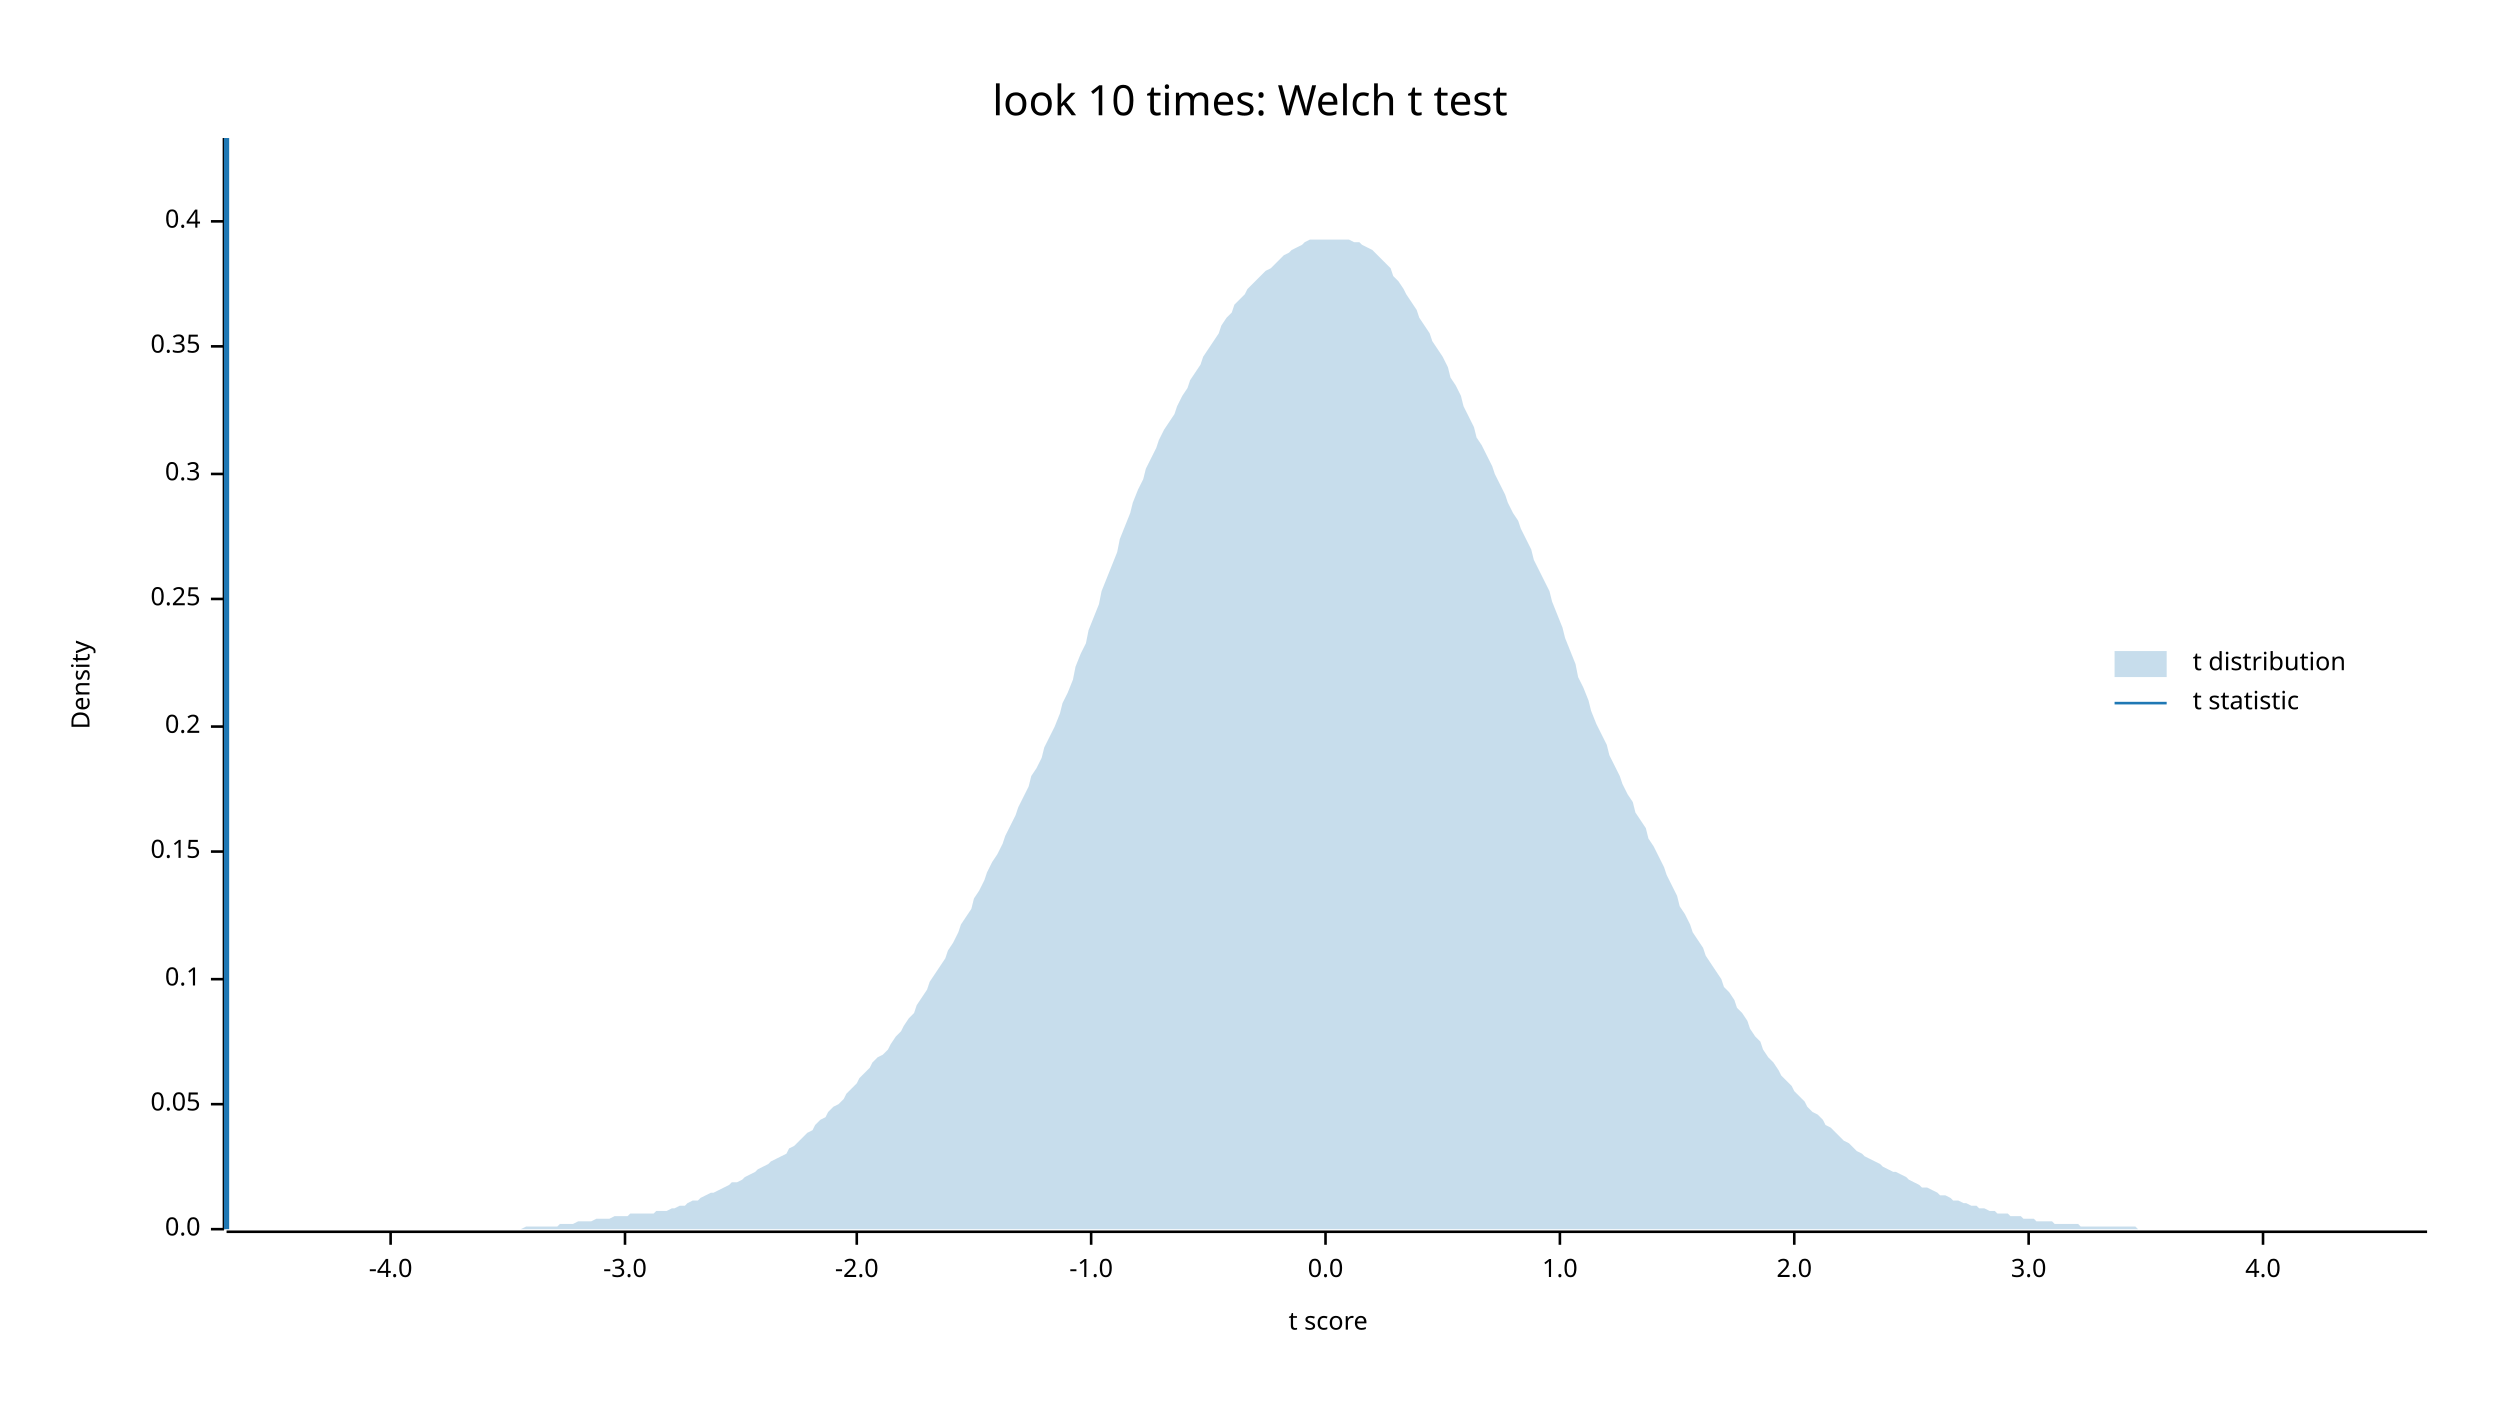
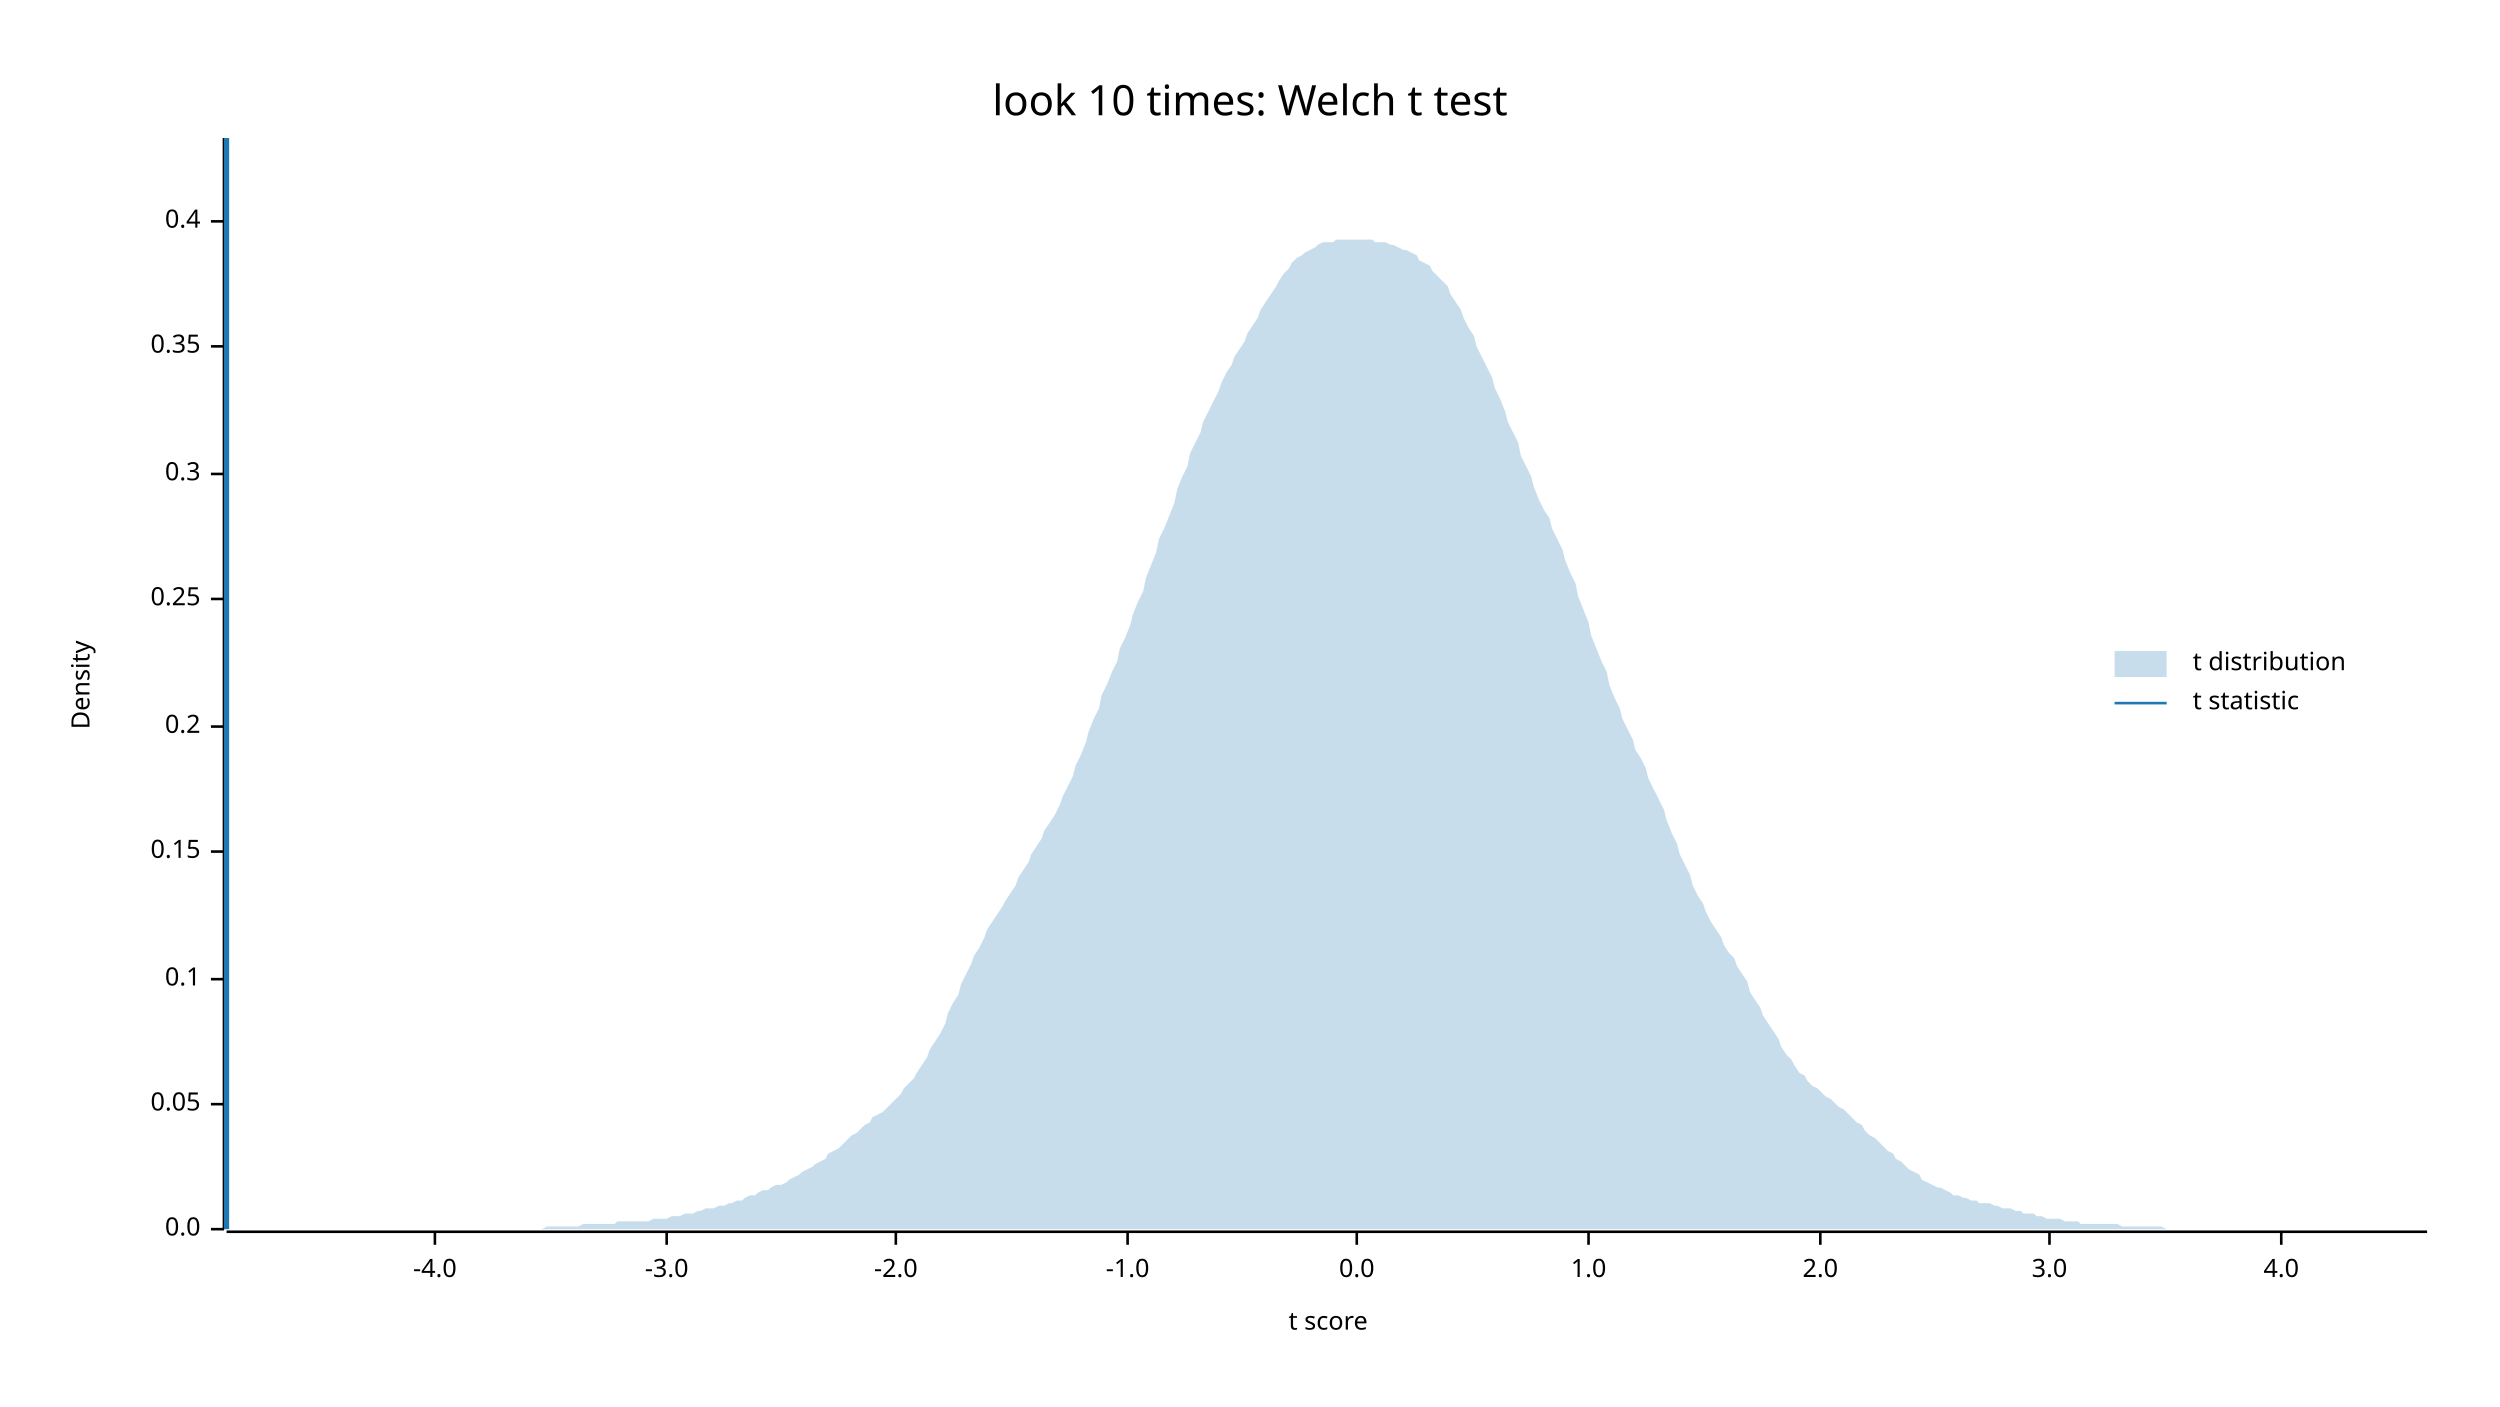
<svg xmlns="http://www.w3.org/2000/svg" width="960" height="540" viewBox="0 0 960 540">
  <text x="480" y="32" dy="0.76em" text-anchor="middle" font-family="sans-serif" font-size="16.129" opacity="1" fill="#000000">
look 10 times: Welch t test
</text>
  <text x="27" y="263" dy="0.76em" text-anchor="middle" font-family="sans-serif" font-size="9.677" opacity="1" fill="#000000" transform="rotate(270, 27, 263)">
Density
</text>
  <text x="510" y="513" dy="-0.5ex" text-anchor="middle" font-family="sans-serif" font-size="9.677" opacity="1" fill="#000000">
t score
</text>
  <polyline fill="none" opacity="1" stroke="#000000" stroke-width="1" points="86,53 86,472 " />
  <text x="77" y="472" dy="0.5ex" text-anchor="end" font-family="sans-serif" font-size="9.677" opacity="1" fill="#000000">
0.0
</text>
  <polyline fill="none" opacity="1" stroke="#000000" stroke-width="1" points="81,472 86,472 " />
  <text x="77" y="424" dy="0.5ex" text-anchor="end" font-family="sans-serif" font-size="9.677" opacity="1" fill="#000000">
0.05
</text>
  <polyline fill="none" opacity="1" stroke="#000000" stroke-width="1" points="81,424 86,424 " />
  <text x="77" y="376" dy="0.5ex" text-anchor="end" font-family="sans-serif" font-size="9.677" opacity="1" fill="#000000">
0.1
</text>
  <polyline fill="none" opacity="1" stroke="#000000" stroke-width="1" points="81,376 86,376 " />
  <text x="77" y="327" dy="0.5ex" text-anchor="end" font-family="sans-serif" font-size="9.677" opacity="1" fill="#000000">
0.15
</text>
  <polyline fill="none" opacity="1" stroke="#000000" stroke-width="1" points="81,327 86,327 " />
  <text x="77" y="279" dy="0.5ex" text-anchor="end" font-family="sans-serif" font-size="9.677" opacity="1" fill="#000000">
0.2
</text>
  <polyline fill="none" opacity="1" stroke="#000000" stroke-width="1" points="81,279 86,279 " />
  <text x="77" y="230" dy="0.5ex" text-anchor="end" font-family="sans-serif" font-size="9.677" opacity="1" fill="#000000">
0.25
</text>
  <polyline fill="none" opacity="1" stroke="#000000" stroke-width="1" points="81,230 86,230 " />
  <text x="77" y="182" dy="0.5ex" text-anchor="end" font-family="sans-serif" font-size="9.677" opacity="1" fill="#000000">
0.3
</text>
  <polyline fill="none" opacity="1" stroke="#000000" stroke-width="1" points="81,182 86,182 " />
  <text x="77" y="133" dy="0.5ex" text-anchor="end" font-family="sans-serif" font-size="9.677" opacity="1" fill="#000000">
0.35
</text>
  <polyline fill="none" opacity="1" stroke="#000000" stroke-width="1" points="81,133 86,133 " />
  <text x="77" y="85" dy="0.5ex" text-anchor="end" font-family="sans-serif" font-size="9.677" opacity="1" fill="#000000">
0.4
</text>
  <polyline fill="none" opacity="1" stroke="#000000" stroke-width="1" points="81,85 86,85 " />
  <polyline fill="none" opacity="1" stroke="#000000" stroke-width="1" points="87,473 932,473 " />
-   <text x="150" y="483" dy="0.76em" text-anchor="middle" font-family="sans-serif" font-size="9.677" opacity="1" fill="#000000">
+   <text x="167" y="483" dy="0.76em" text-anchor="middle" font-family="sans-serif" font-size="9.677" opacity="1" fill="#000000">
-4.0
</text>
-   <polyline fill="none" opacity="1" stroke="#000000" stroke-width="1" points="150,473 150,478 " />
-   <text x="240" y="483" dy="0.76em" text-anchor="middle" font-family="sans-serif" font-size="9.677" opacity="1" fill="#000000">
+   <polyline fill="none" opacity="1" stroke="#000000" stroke-width="1" points="167,473 167,478 " />
+   <text x="256" y="483" dy="0.76em" text-anchor="middle" font-family="sans-serif" font-size="9.677" opacity="1" fill="#000000">
-3.0
</text>
-   <polyline fill="none" opacity="1" stroke="#000000" stroke-width="1" points="240,473 240,478 " />
-   <text x="329" y="483" dy="0.76em" text-anchor="middle" font-family="sans-serif" font-size="9.677" opacity="1" fill="#000000">
+   <polyline fill="none" opacity="1" stroke="#000000" stroke-width="1" points="256,473 256,478 " />
+   <text x="344" y="483" dy="0.76em" text-anchor="middle" font-family="sans-serif" font-size="9.677" opacity="1" fill="#000000">
-2.0
</text>
-   <polyline fill="none" opacity="1" stroke="#000000" stroke-width="1" points="329,473 329,478 " />
-   <text x="419" y="483" dy="0.76em" text-anchor="middle" font-family="sans-serif" font-size="9.677" opacity="1" fill="#000000">
+   <polyline fill="none" opacity="1" stroke="#000000" stroke-width="1" points="344,473 344,478 " />
+   <text x="433" y="483" dy="0.76em" text-anchor="middle" font-family="sans-serif" font-size="9.677" opacity="1" fill="#000000">
-1.0
</text>
-   <polyline fill="none" opacity="1" stroke="#000000" stroke-width="1" points="419,473 419,478 " />
-   <text x="509" y="483" dy="0.76em" text-anchor="middle" font-family="sans-serif" font-size="9.677" opacity="1" fill="#000000">
+   <polyline fill="none" opacity="1" stroke="#000000" stroke-width="1" points="433,473 433,478 " />
+   <text x="521" y="483" dy="0.76em" text-anchor="middle" font-family="sans-serif" font-size="9.677" opacity="1" fill="#000000">
0.0
</text>
-   <polyline fill="none" opacity="1" stroke="#000000" stroke-width="1" points="509,473 509,478 " />
-   <text x="599" y="483" dy="0.76em" text-anchor="middle" font-family="sans-serif" font-size="9.677" opacity="1" fill="#000000">
+   <polyline fill="none" opacity="1" stroke="#000000" stroke-width="1" points="521,473 521,478 " />
+   <text x="610" y="483" dy="0.76em" text-anchor="middle" font-family="sans-serif" font-size="9.677" opacity="1" fill="#000000">
1.0
</text>
-   <polyline fill="none" opacity="1" stroke="#000000" stroke-width="1" points="599,473 599,478 " />
-   <text x="689" y="483" dy="0.76em" text-anchor="middle" font-family="sans-serif" font-size="9.677" opacity="1" fill="#000000">
+   <polyline fill="none" opacity="1" stroke="#000000" stroke-width="1" points="610,473 610,478 " />
+   <text x="699" y="483" dy="0.76em" text-anchor="middle" font-family="sans-serif" font-size="9.677" opacity="1" fill="#000000">
2.0
</text>
-   <polyline fill="none" opacity="1" stroke="#000000" stroke-width="1" points="689,473 689,478 " />
-   <text x="779" y="483" dy="0.76em" text-anchor="middle" font-family="sans-serif" font-size="9.677" opacity="1" fill="#000000">
+   <polyline fill="none" opacity="1" stroke="#000000" stroke-width="1" points="699,473 699,478 " />
+   <text x="787" y="483" dy="0.76em" text-anchor="middle" font-family="sans-serif" font-size="9.677" opacity="1" fill="#000000">
3.0
</text>
-   <polyline fill="none" opacity="1" stroke="#000000" stroke-width="1" points="779,473 779,478 " />
-   <text x="869" y="483" dy="0.76em" text-anchor="middle" font-family="sans-serif" font-size="9.677" opacity="1" fill="#000000">
+   <polyline fill="none" opacity="1" stroke="#000000" stroke-width="1" points="787,473 787,478 " />
+   <text x="876" y="483" dy="0.76em" text-anchor="middle" font-family="sans-serif" font-size="9.677" opacity="1" fill="#000000">
4.0
</text>
-   <polyline fill="none" opacity="1" stroke="#000000" stroke-width="1" points="869,473 869,478 " />
-   <polygon opacity="0.25" fill="#1F78B4" points="87,472 88,472 90,472 92,472 93,472 95,472 97,472 98,472 100,472 102,472 103,472 105,472 107,472 109,472 110,472 112,472 114,472 115,472 117,472 119,472 120,472 122,472 124,472 125,472 127,472 129,472 131,472 132,472 134,472 136,472 137,472 139,472 141,472 142,472 144,472 146,472 147,472 149,472 151,472 153,472 154,472 156,472 158,472 159,472 161,472 163,472 164,472 166,472 168,472 169,472 171,472 173,472 175,472 176,472 178,472 180,472 181,472 183,472 185,472 186,472 188,472 190,472 191,472 193,472 195,472 197,472 198,472 200,472 202,471 203,471 205,471 207,471 208,471 210,471 212,471 214,471 215,470 217,470 219,470 220,470 222,469 224,469 225,469 227,469 229,468 230,468 232,468 234,468 236,467 237,467 239,467 241,467 242,466 244,466 246,466 247,466 249,466 251,466 252,465 254,465 256,465 258,464 259,464 261,463 263,463 264,462 266,461 268,461 269,460 271,459 273,458 274,458 276,457 278,456 280,455 281,454 283,454 285,453 286,452 288,451 290,450 291,449 293,448 295,447 296,446 298,445 300,444 302,443 303,441 305,440 307,438 308,437 310,435 312,434 313,432 315,430 317,429 318,427 320,425 322,424 324,422 325,420 327,418 329,416 330,414 332,412 334,410 335,408 337,406 339,405 341,403 342,401 344,398 346,396 347,394 349,391 351,389 352,386 354,383 356,380 357,377 359,374 361,371 363,368 364,365 366,362 368,358 369,355 371,352 373,349 374,345 376,342 378,338 379,335 381,331 383,328 385,324 386,321 388,317 390,313 391,310 393,306 395,302 396,298 398,295 400,291 401,287 403,283 405,279 407,274 408,270 410,266 412,261 413,256 415,251 417,247 418,242 420,237 422,232 423,227 425,222 427,217 429,212 430,207 432,202 434,197 435,193 437,188 439,184 440,180 442,176 444,172 445,169 447,165 449,162 451,159 452,156 454,152 456,149 457,146 459,143 461,140 462,137 464,134 466,131 468,128 469,125 471,122 473,120 474,117 476,115 478,113 479,111 481,109 483,107 484,106 486,104 488,103 490,101 491,100 493,98 495,97 496,96 498,95 500,94 501,93 503,92 505,92 506,92 508,92 510,92 512,92 513,92 515,92 517,92 518,92 520,93 522,93 523,94 525,95 527,96 528,97 530,99 532,101 534,103 535,106 537,108 539,111 540,113 542,116 544,119 545,122 547,125 549,128 550,131 552,134 554,137 556,141 557,145 559,148 561,152 562,156 564,160 566,164 567,168 569,171 571,175 573,179 574,182 576,186 578,190 579,193 581,197 583,200 584,203 586,207 588,211 589,215 591,219 593,223 595,227 596,231 598,236 600,241 601,245 603,250 605,255 606,260 608,264 610,269 611,273 613,278 615,282 617,286 618,290 620,294 622,298 623,301 625,305 627,308 628,312 630,315 632,318 633,322 635,325 637,329 639,333 640,336 642,340 644,344 645,348 647,351 649,355 650,358 652,361 654,364 655,367 657,370 659,373 661,376 662,379 664,381 666,384 667,387 669,389 671,392 672,395 674,398 676,400 677,403 679,406 681,408 683,411 684,413 686,415 688,417 689,419 691,421 693,423 694,425 696,427 698,428 700,430 701,432 703,433 705,435 706,436 708,438 710,439 711,440 713,442 715,443 716,444 718,445 720,446 722,447 723,448 725,449 727,450 728,450 730,451 732,452 733,453 735,454 737,455 738,456 740,456 742,457 744,458 745,459 747,459 749,460 750,461 752,461 754,462 755,462 757,463 759,463 760,464 762,464 764,465 766,465 767,466 769,466 771,466 772,467 774,467 776,467 777,468 779,468 781,468 782,469 784,469 786,469 788,469 789,470 791,470 793,470 794,470 796,470 798,470 799,471 801,471 803,471 804,471 806,471 808,471 810,471 811,471 813,471 815,471 816,471 818,471 820,471 821,472 823,472 825,472 827,472 828,472 830,472 832,472 833,472 835,472 837,472 838,472 840,472 842,472 843,472 845,472 847,472 849,472 850,472 852,472 854,472 855,472 857,472 859,472 860,472 862,472 864,472 865,472 867,472 869,472 871,472 872,472 874,472 876,472 877,472 879,472 881,472 882,472 884,472 886,472 887,472 889,472 891,472 893,472 894,472 896,472 898,472 899,472 901,472 903,472 904,472 906,472 908,472 909,472 911,472 913,472 915,472 916,472 918,472 920,472 921,472 923,472 925,472 926,472 928,472 930,472 932,472 932,472 87,472 " />
+   <polyline fill="none" opacity="1" stroke="#000000" stroke-width="1" points="876,473 876,478 " />
+   <polygon opacity="0.25" fill="#1F78B4" points="87,472 88,472 90,472 92,472 93,472 95,472 97,472 98,472 100,472 102,472 103,472 105,472 107,472 109,472 110,472 112,472 114,472 115,472 117,472 119,472 120,472 122,472 124,472 125,472 127,472 129,472 131,472 132,472 134,472 136,472 137,472 139,472 141,472 142,472 144,472 146,472 147,472 149,472 151,472 153,472 154,472 156,472 158,472 159,472 161,472 163,472 164,472 166,472 168,472 169,472 171,472 173,472 175,472 176,472 178,472 180,472 181,472 183,472 185,472 186,472 188,472 190,472 191,472 193,472 195,472 197,472 198,472 200,472 202,472 203,472 205,472 207,472 208,472 210,471 212,471 214,471 215,471 217,471 219,471 220,471 222,471 224,470 225,470 227,470 229,470 230,470 232,470 234,470 236,470 237,469 239,469 241,469 242,469 244,469 246,469 247,469 249,469 251,468 252,468 254,468 256,468 258,467 259,467 261,467 263,466 264,466 266,466 268,465 269,465 271,464 273,464 274,464 276,463 278,463 280,462 281,462 283,461 285,461 286,460 288,459 290,459 291,458 293,457 295,457 296,456 298,455 300,455 302,454 303,453 305,452 307,451 308,450 310,449 312,448 313,447 315,446 317,445 318,443 320,442 322,441 324,439 325,438 327,436 329,435 330,434 332,432 334,431 335,429 337,428 339,427 341,425 342,424 344,422 346,420 347,418 349,416 351,414 352,412 354,409 356,406 357,403 359,400 361,397 363,393 364,389 366,385 368,382 369,378 371,374 373,370 374,367 376,364 378,360 379,357 381,354 383,351 385,348 386,346 388,343 390,340 391,337 393,334 395,331 396,328 398,325 400,322 401,319 403,316 405,313 407,309 408,306 410,302 412,298 413,294 415,290 417,285 418,281 420,276 422,272 423,267 425,263 427,258 429,254 430,249 432,245 434,240 435,236 437,231 439,227 440,222 442,217 444,212 445,207 447,203 449,198 451,193 452,188 454,183 456,179 457,174 459,170 461,166 462,162 464,158 466,154 468,150 469,147 471,143 473,140 474,137 476,134 478,131 479,128 481,125 483,122 484,119 486,116 488,113 490,110 491,108 493,105 495,103 496,101 498,99 500,98 501,97 503,96 505,95 506,94 508,93 510,93 512,93 513,92 515,92 517,92 518,92 520,92 522,92 523,92 525,92 527,92 528,93 530,93 532,93 534,94 535,94 537,95 539,96 540,96 542,97 544,98 545,100 547,101 549,102 550,104 552,106 554,108 556,110 557,113 559,116 561,119 562,122 564,126 566,129 567,133 569,137 571,141 573,145 574,149 576,153 578,158 579,162 581,166 583,170 584,175 586,179 588,183 589,187 591,192 593,196 595,199 596,203 598,207 600,211 601,215 603,220 605,224 606,229 608,234 610,239 611,244 613,249 615,254 617,258 618,263 620,268 622,272 623,276 625,280 627,284 628,288 630,291 632,295 633,299 635,303 637,307 639,311 640,315 642,320 644,324 645,328 647,332 649,336 650,340 652,344 654,347 655,350 657,354 659,357 661,360 662,363 664,366 666,368 667,371 669,374 671,377 672,381 674,384 676,387 677,390 679,393 681,396 683,399 684,402 686,405 688,407 689,409 691,412 693,413 694,415 696,417 698,418 700,420 701,421 703,422 705,424 706,425 708,426 710,428 711,429 713,431 715,432 716,434 718,436 720,437 722,439 723,440 725,442 727,443 728,445 730,446 732,448 733,449 735,450 737,451 738,453 740,454 742,455 744,456 745,456 747,457 749,458 750,459 752,459 754,460 755,460 757,461 759,461 760,462 762,462 764,462 766,463 767,463 769,464 771,464 772,464 774,465 776,465 777,466 779,466 781,466 782,467 784,467 786,468 788,468 789,468 791,468 793,469 794,469 796,469 798,469 799,470 801,470 803,470 804,470 806,470 808,470 810,470 811,470 813,470 815,471 816,471 818,471 820,471 821,471 823,471 825,471 827,471 828,471 830,471 832,472 833,472 835,472 837,472 838,472 840,472 842,472 843,472 845,472 847,472 849,472 850,472 852,472 854,472 855,472 857,472 859,472 860,472 862,472 864,472 865,472 867,472 869,472 871,472 872,472 874,472 876,472 877,472 879,472 881,472 882,472 884,472 886,472 887,472 889,472 891,472 893,472 894,472 896,472 898,472 899,472 901,472 903,472 904,472 906,472 908,472 909,472 911,472 913,472 915,472 916,472 918,472 920,472 921,472 923,472 925,472 926,472 928,472 930,472 932,472 932,472 87,472 " />
  <polyline fill="none" opacity="1" stroke="#1F78B4" stroke-width="2" points="87,472 87,53 " />
  <text x="842" y="250" dy="0.76em" text-anchor="start" font-family="sans-serif" font-size="9.677" opacity="1" fill="#000000">
t distribution
</text>
  <text x="842" y="265" dy="0.76em" text-anchor="start" font-family="sans-serif" font-size="9.677" opacity="1" fill="#000000">
t statistic
</text>
  <rect x="812" y="250" width="20" height="10" opacity="0.25" fill="#1F78B4" stroke="none" />
  <polyline fill="none" opacity="1" stroke="#1F78B4" stroke-width="1" points="812,270 832,270 " />
</svg>
